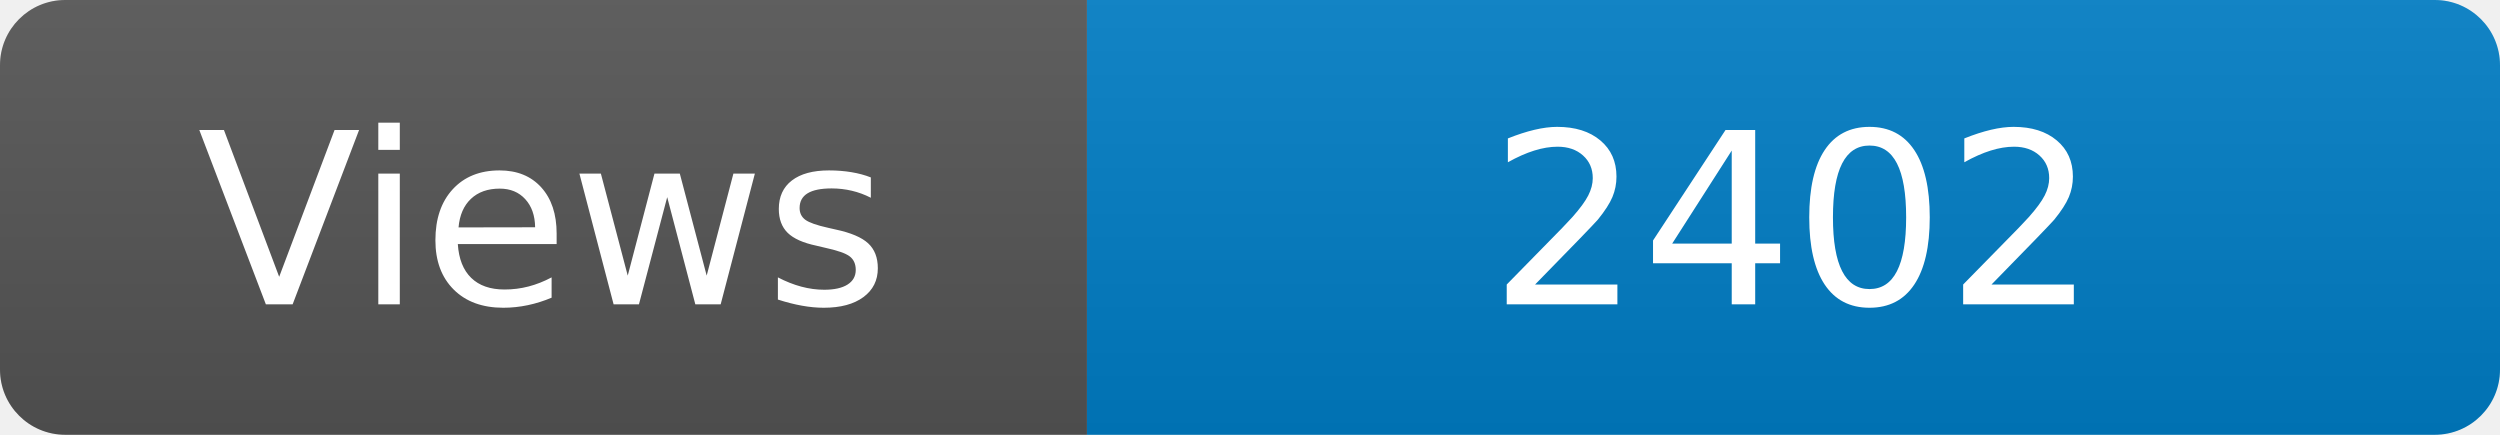
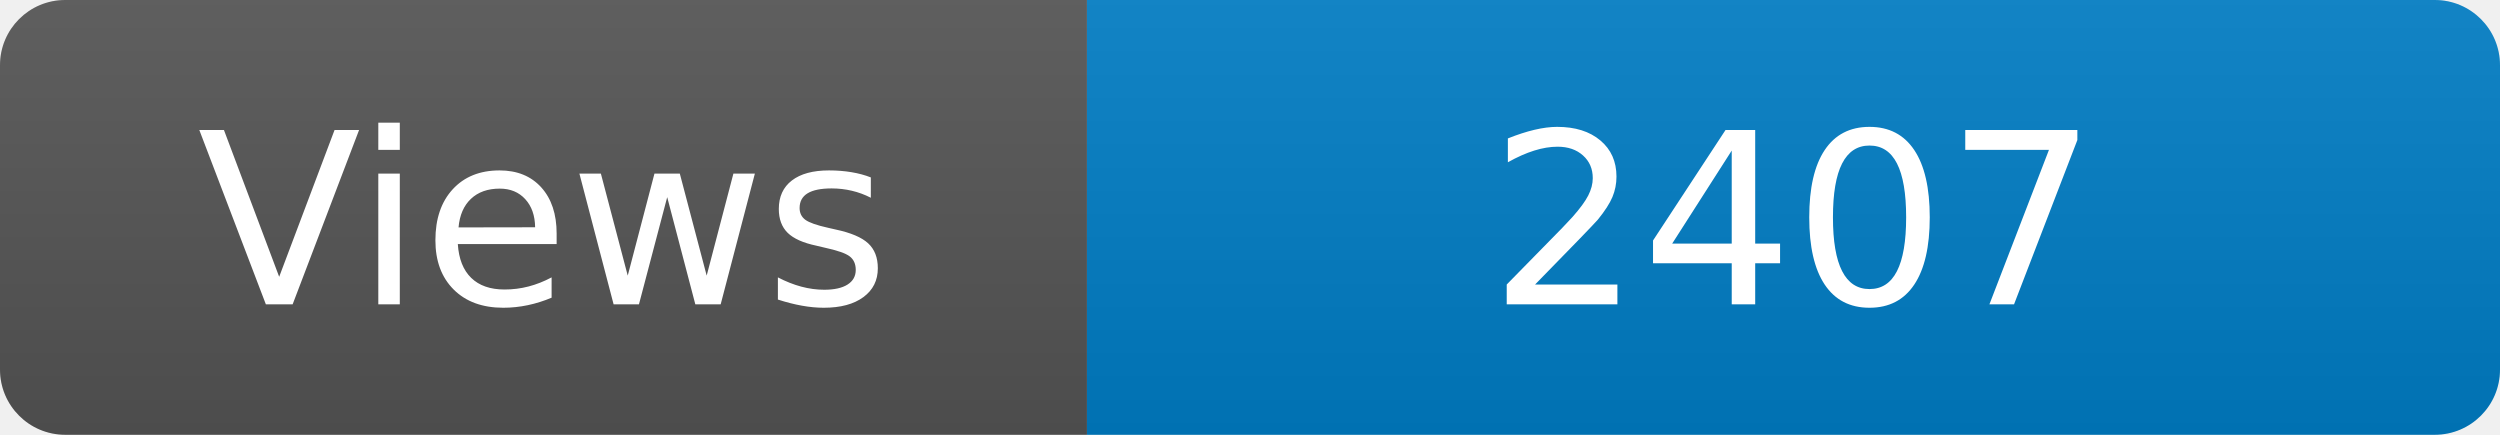
<svg xmlns="http://www.w3.org/2000/svg" width="115" height="20" role="img" aria-label="Maintained?: yes">
  <linearGradient id="s" x2="0" y2="100%">
    <stop offset="0" stop-color="#bbb" stop-opacity=".1" />
    <stop offset="1" stop-opacity=".1" />
  </linearGradient>
  <clipPath id="r">
    <rect width="115" height="20" rx="3" fill="#fff" />
  </clipPath>
  <g clip-path="url(#r)">
    <rect width="50" height="20" fill="#555" />
    <rect x="50" width="160" height="20" fill="#007ec6" />
    <rect width="115" height="20" fill="url(#s)" />
  </g>
  <g fill="#fff" text-anchor="middle" font-family="Verdana,Geneva,DejaVu Sans,sans-serif" font-size="110">
    <text x="250" y="140" transform="scale(.1)" fill="#fff">Views</text>
-     <text x="825" y="140" transform="scale(.1)" fill="#fff">2402</text>
+     <text x="825" y="140" transform="scale(.1)" fill="#fff">2407</text>
  </g>
</svg>
